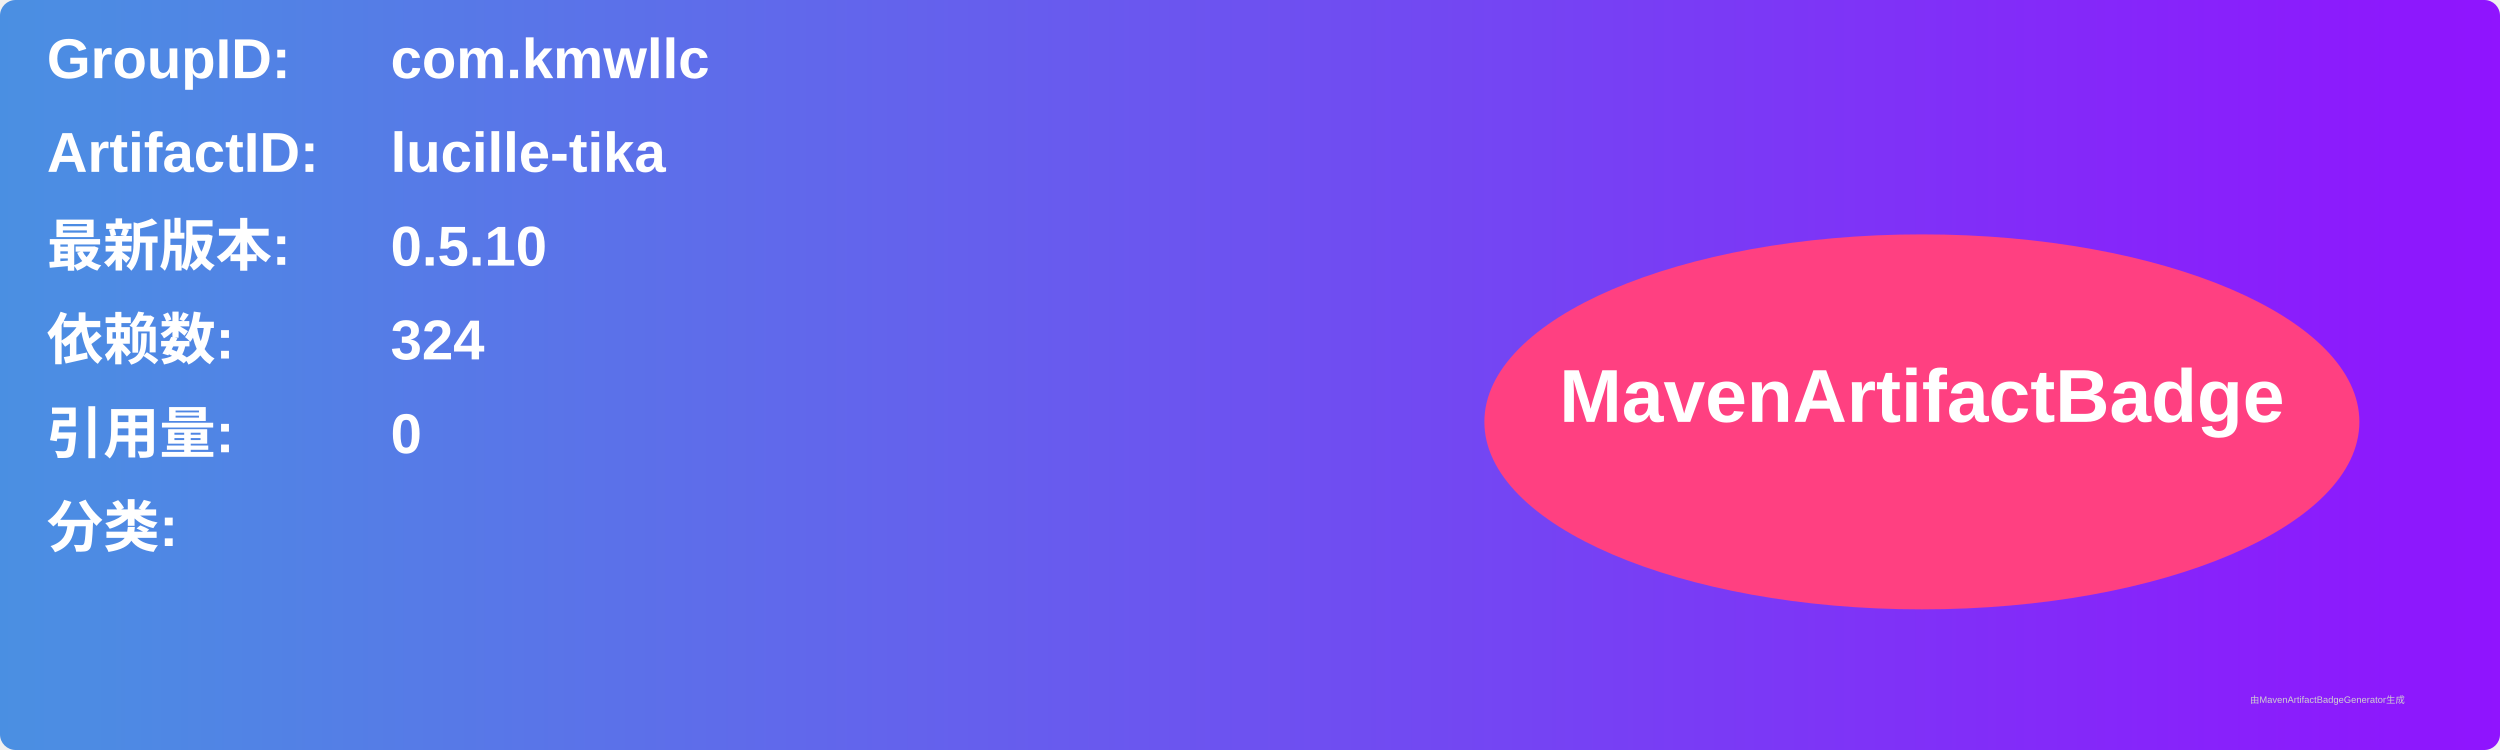
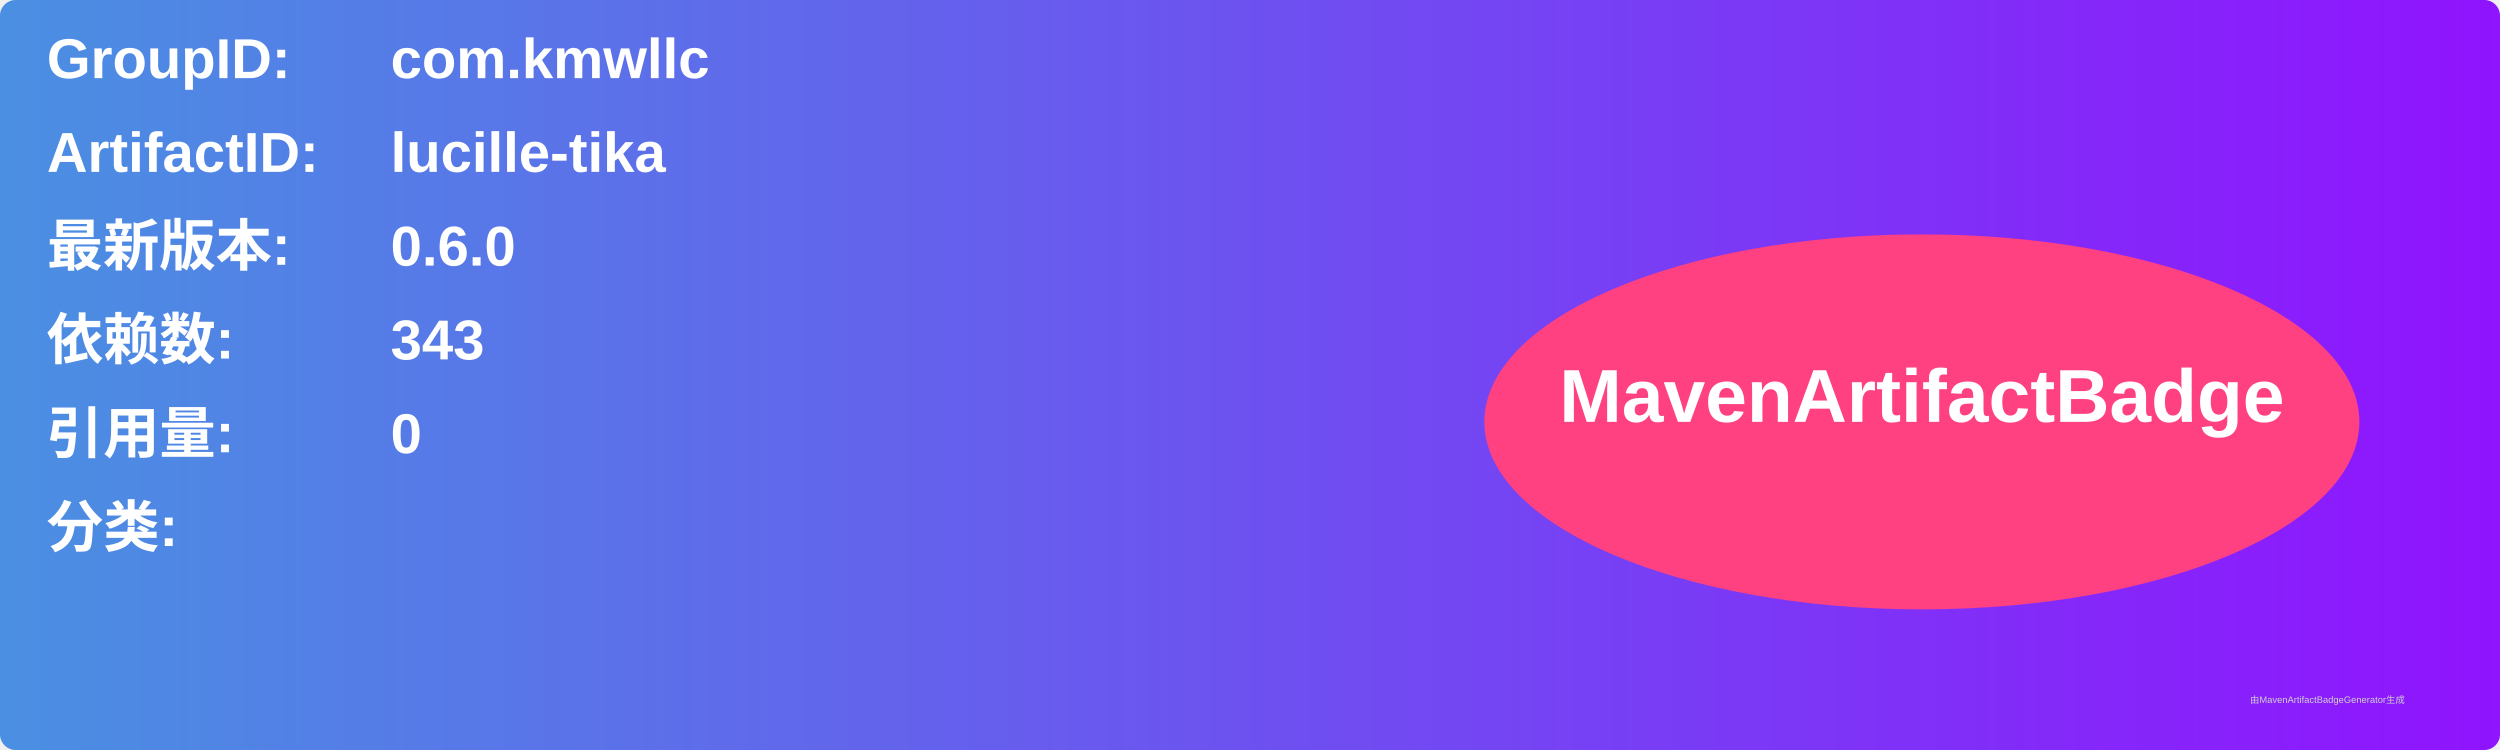
<svg xmlns="http://www.w3.org/2000/svg" width="800" height="240" viewBox="0 0 800 240">
  <linearGradient id="grad" x1="0%" y1="0%" x2="100%" y2="0%">
    <stop offset="0%" stop-color="#4a90e2" />
    <stop offset="100%" stop-color="#9013fe" />
  </linearGradient>
  <rect width="100%" height="100%" rx="5" ry="5" fill="url(#grad)" />
  <g transform="translate(15, 15)">
    <text x="0" y="10" font-family="Arial" font-size="18" fill="white" font-weight="bold" width="260">GroupID:</text>
    <text x="110" y="10" font-family="Arial" font-size="18" fill="white" font-weight="bold" width="460">com.kmwllc</text>
    <text x="0" y="40" font-family="Arial" font-size="18" fill="white" font-weight="bold" width="260">ArtifactID:</text>
    <text x="110" y="40" font-family="Arial" font-size="18" fill="white" font-weight="bold" width="460">lucille-tika</text>
    <text x="0" y="70" font-family="Arial" font-size="18" fill="white" font-weight="bold">最新版本:</text>
    <text x="110" y="70" font-family="Arial" font-size="18" fill="white" font-weight="bold">
-       <tspan font-weight="bold">0.5.10</tspan>
+       <tspan font-weight="bold">0.6.0</tspan>
    </text>
    <text x="0" y="100" font-family="Arial" font-size="18" fill="white" font-weight="bold">依赖数: </text>
    <text x="110" y="100" font-family="Arial" font-size="18" fill="white">
-       <tspan font-weight="bold">324</tspan>
+       <tspan font-weight="bold">343</tspan>
    </text>
    <text x="0" y="130" font-family="Arial" font-size="18" fill="white" font-weight="bold">引用量: </text>
    <text x="110" y="130" font-family="Arial" font-size="18" fill="white">
      <tspan font-weight="bold">0</tspan>
    </text>
    <text x="0" y="160" font-family="Arial" font-size="18" fill="white" font-weight="bold">分类:</text>
    <text x="10" y="190" font-family="Arial" font-size="10" fill="white">
      <tspan font-weight="bold" />
    </text>
    <ellipse cx="600" cy="120" rx="140" ry="60" fill="#ff4081" />
    <text x="600" y="120" text-anchor="middle" font-family="Arial" font-size="24" fill="white" font-weight="bold">MavenArtifactBadge</text>
  </g>
  <text x="720" y="225" font-family="Arial" font-size="3" fill="#d0d0d0">由MavenArtifactBadgeGenerator生成</text>
</svg>
